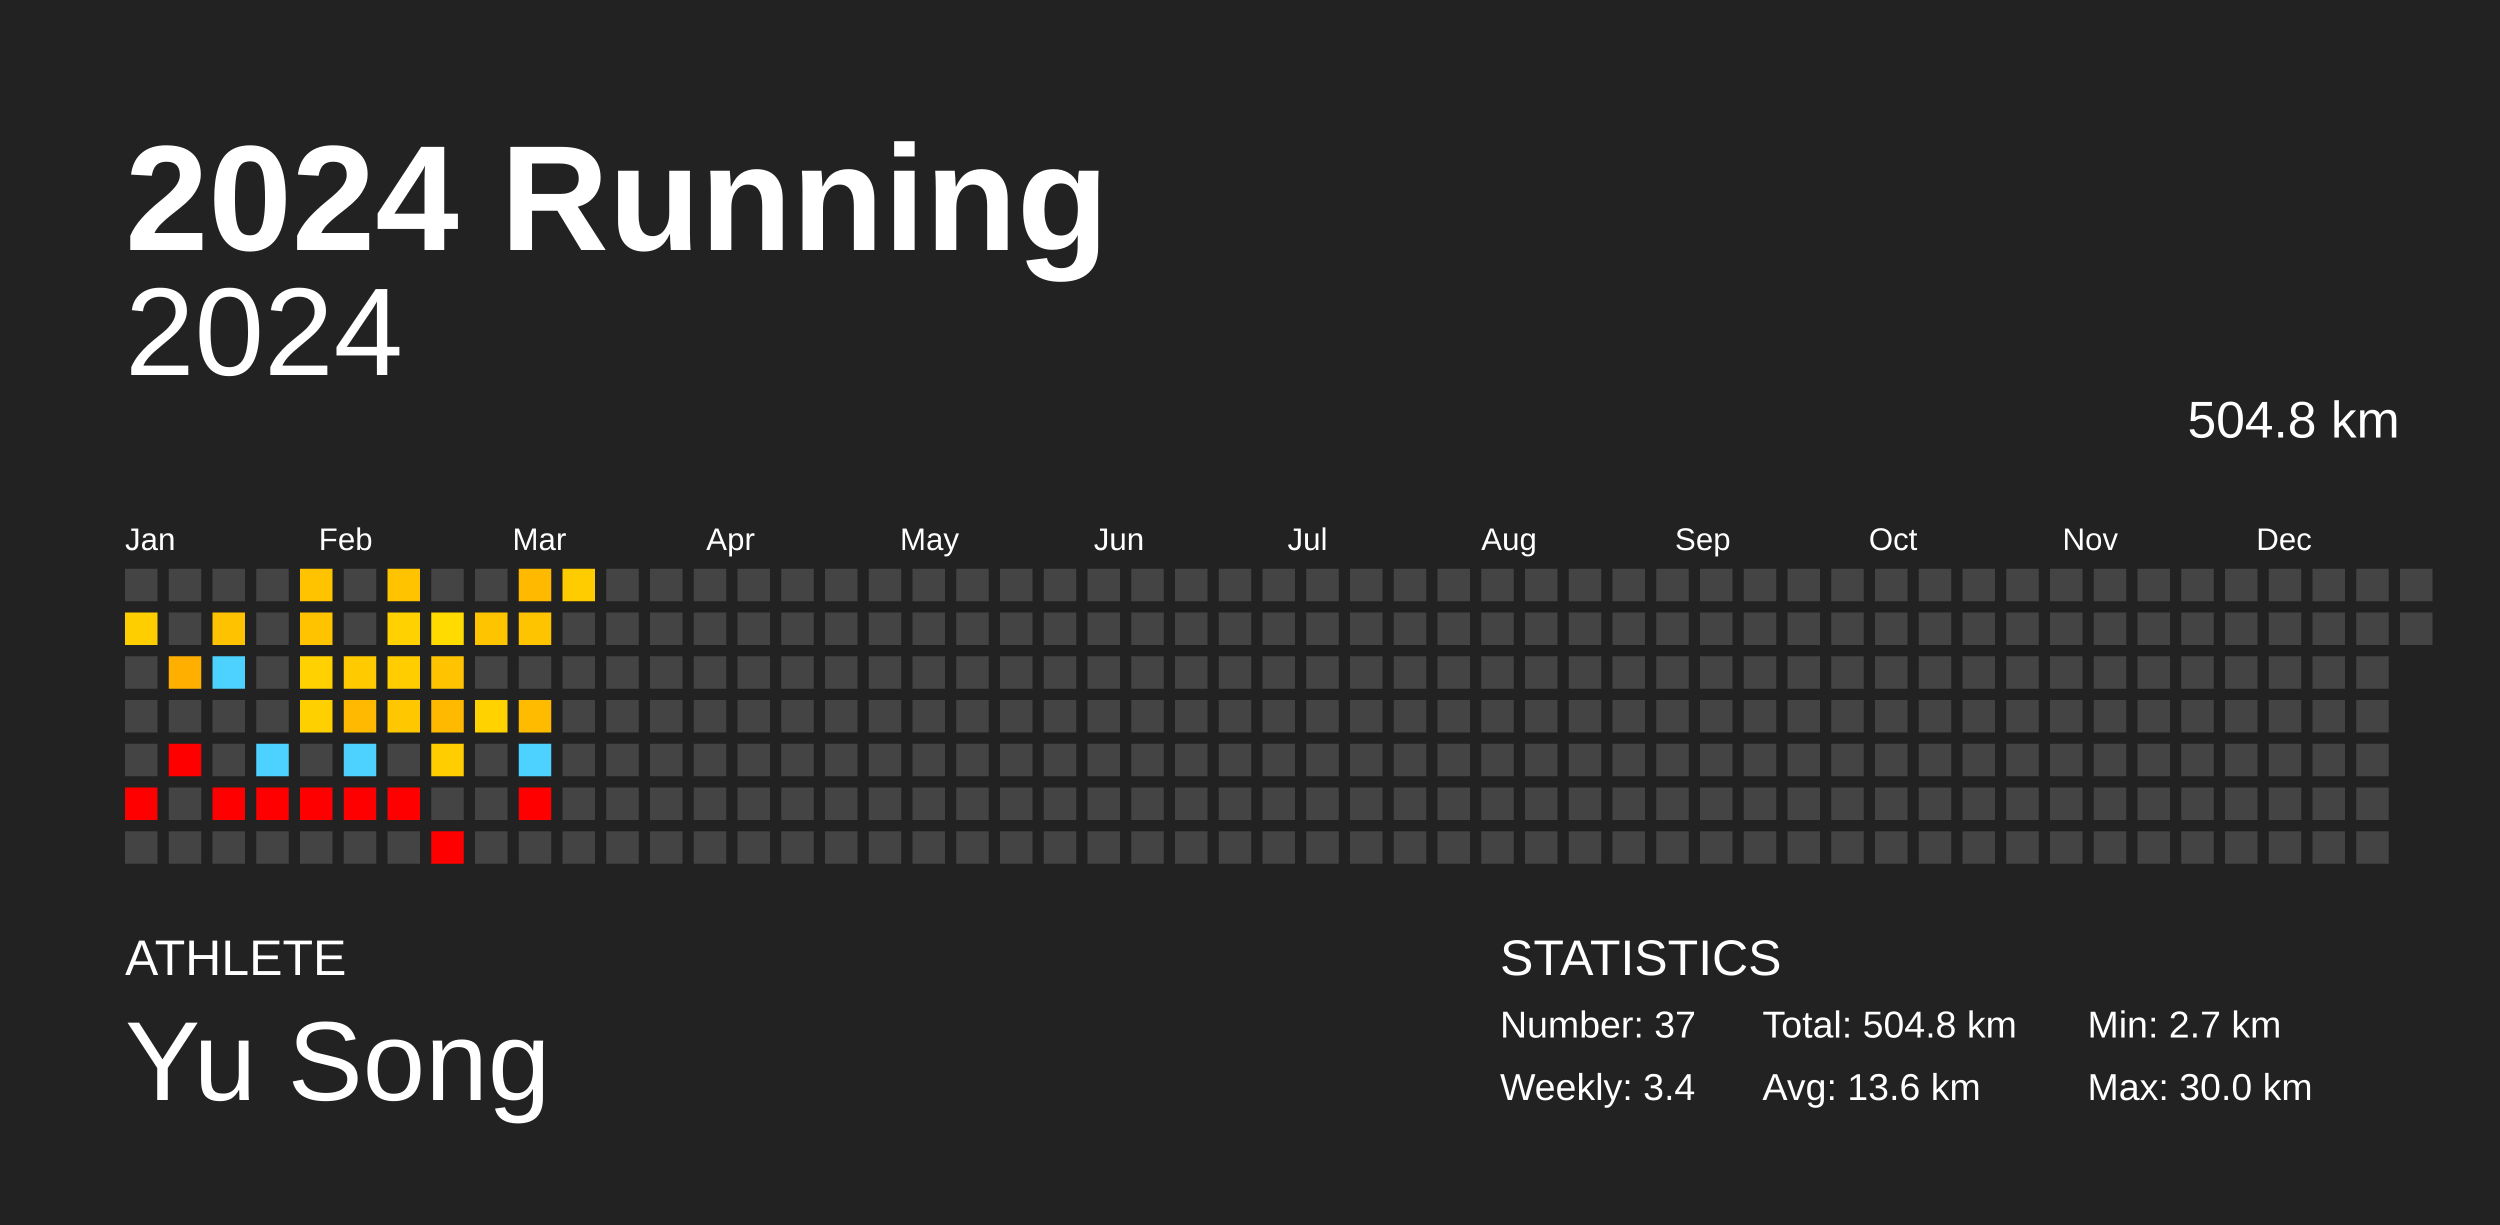
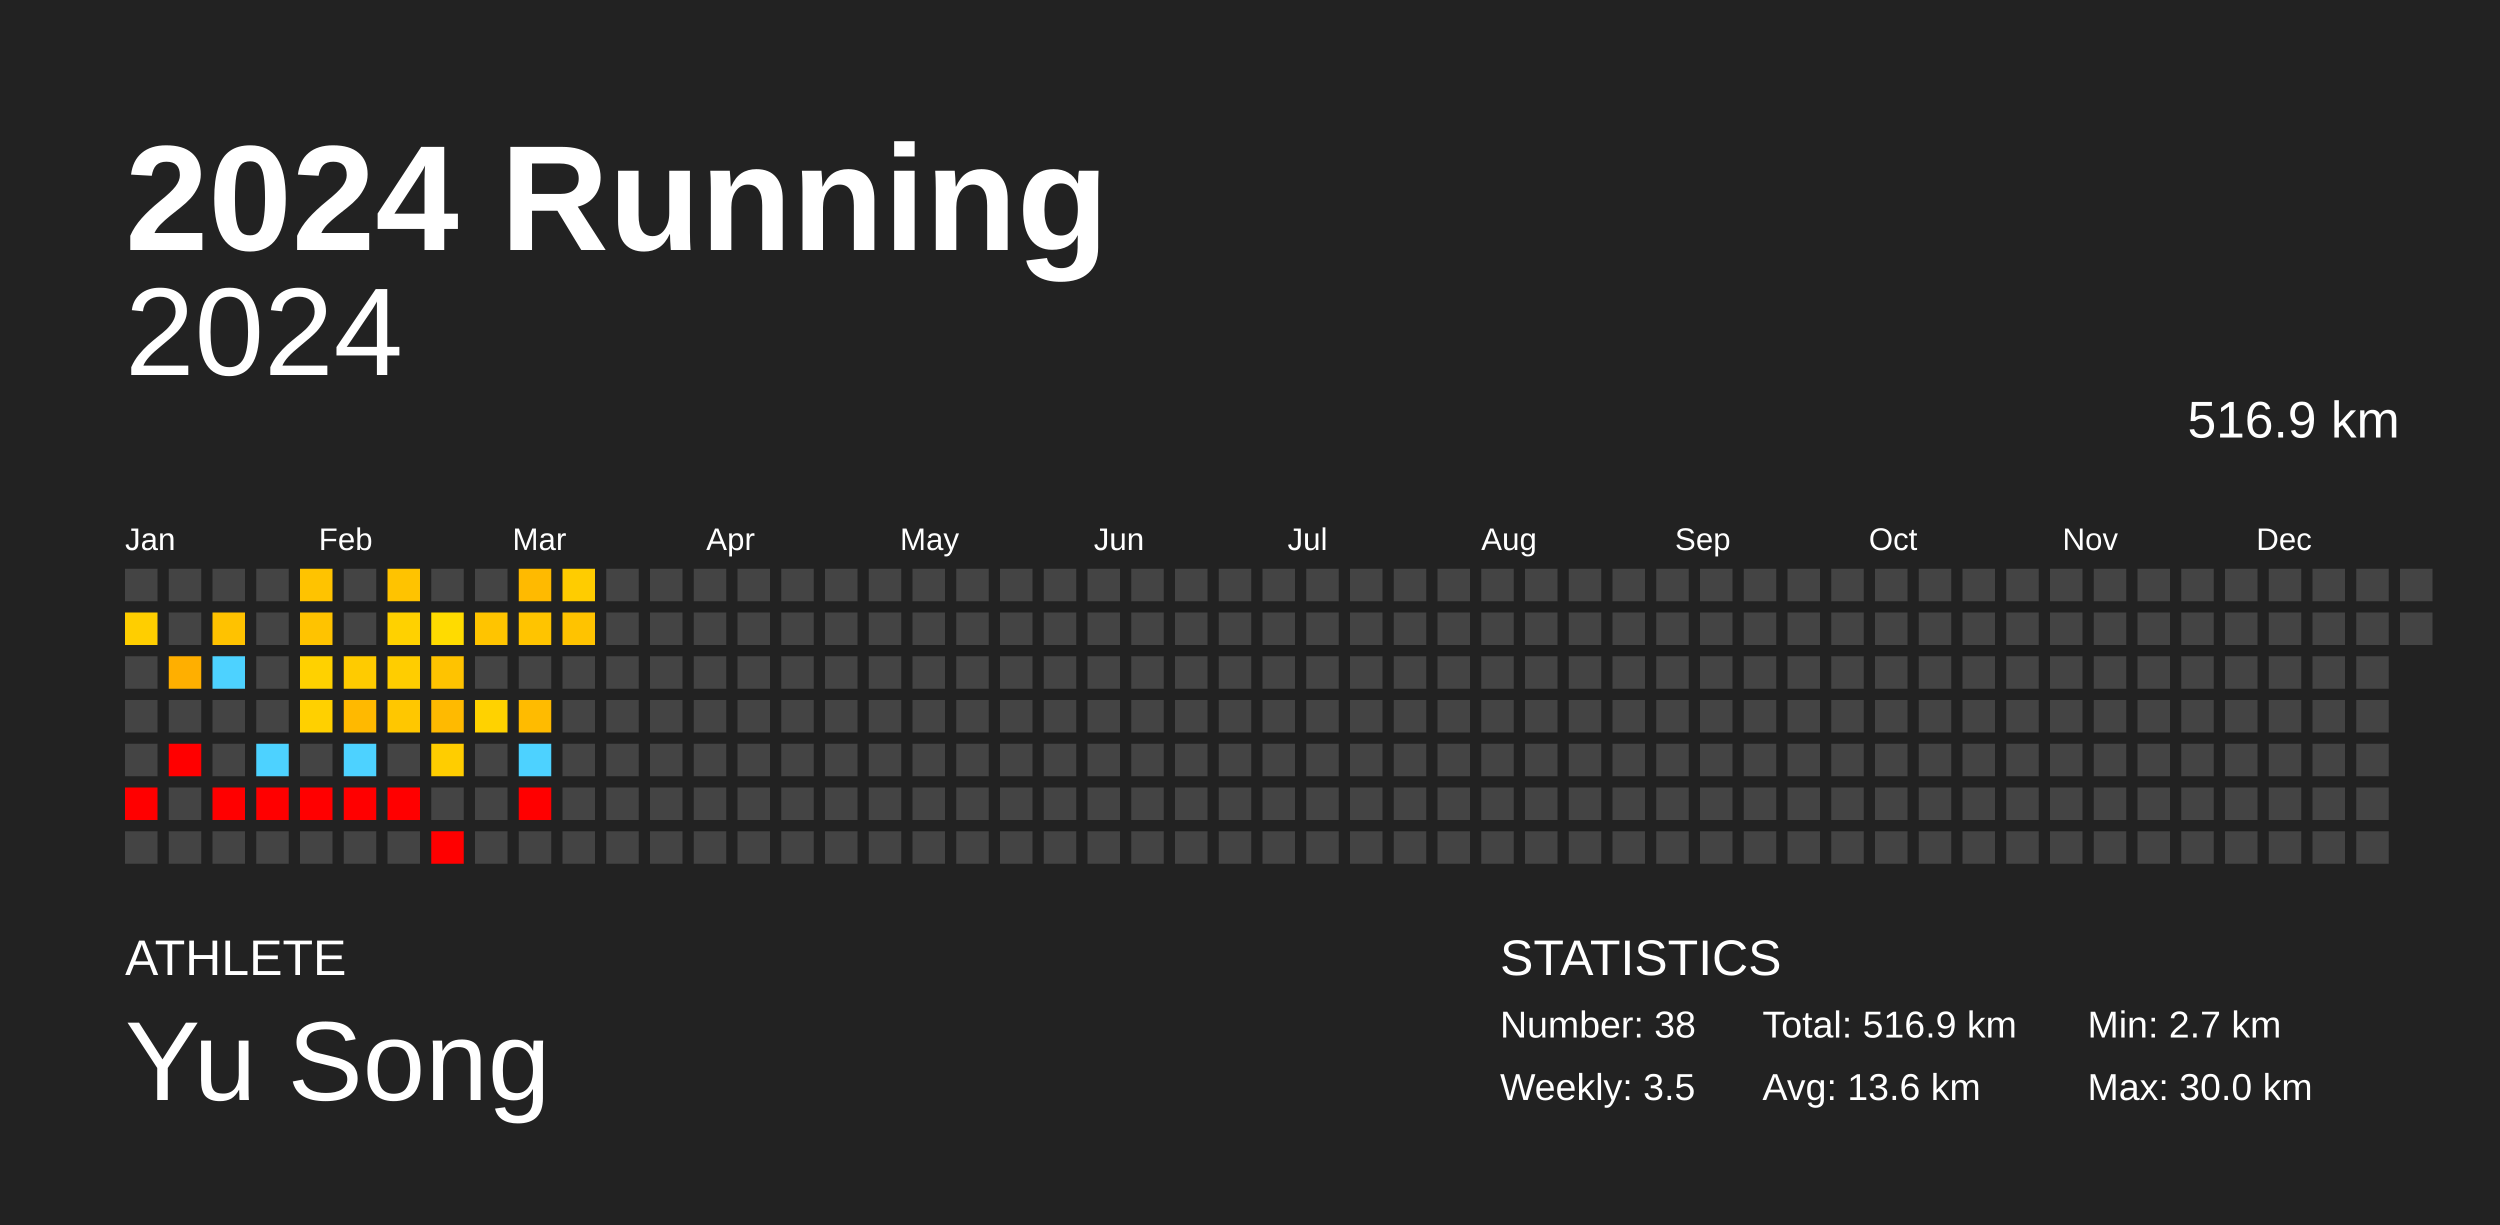
<svg xmlns="http://www.w3.org/2000/svg" baseProfile="full" height="98mm" version="1.1" viewBox="0,0,200,98" width="200mm">
  <defs />
  <rect fill="#222222" height="98" width="200" x="0" y="0" />
  <text fill="#FFFFFF" style="font-size:12px; font-family:Arial; font-weight:bold;" x="10" y="20">2024 Running</text>
  <text fill="#FFFFFF" style="font-size:4px; font-family:Arial" x="10" y="78">ATHLETE</text>
  <text fill="#FFFFFF" style="font-size:9px; font-family:Arial" x="10" y="88">Yu Song</text>
  <text fill="#FFFFFF" style="font-size:4px; font-family:Arial" x="120" y="78">STATISTICS</text>
-   <text fill="#FFFFFF" style="font-size:3px; font-family:Arial" x="120" y="83">Number: 37</text>
-   <text fill="#FFFFFF" style="font-size:3px; font-family:Arial" x="120" y="88">Weekly: 3.4</text>
-   <text fill="#FFFFFF" style="font-size:3px; font-family:Arial" x="141" y="83">Total: 504.8 km</text>
+   <text fill="#FFFFFF" style="font-size:3px; font-family:Arial" x="120" y="83">Number: 38</text>
+   <text fill="#FFFFFF" style="font-size:3px; font-family:Arial" x="120" y="88">Weekly: 3.5</text>
+   <text fill="#FFFFFF" style="font-size:3px; font-family:Arial" x="141" y="83">Total: 516.9 km</text>
  <text fill="#FFFFFF" style="font-size:3px; font-family:Arial" x="141" y="88">Avg: 13.6 km</text>
  <text fill="#FFFFFF" style="font-size:3px; font-family:Arial" x="167" y="83">Min: 2.7 km</text>
  <text fill="#FFFFFF" style="font-size:3px; font-family:Arial" x="167" y="88">Max: 30.0 km</text>
  <text alignment-baseline="hanging" fill="#FFFFFF" style="font-size:10.0px; font-family:Arial;" x="10" y="30">2024</text>
-   <text alignment-baseline="hanging" fill="#FFFFFF" style="font-size:4.125px; font-family:Arial;" x="175" y="35">504.8 km</text>
+   <text alignment-baseline="hanging" fill="#FFFFFF" style="font-size:4.125px; font-family:Arial;" x="175" y="35">516.9 km</text>
  <text fill="#FFFFFF" style="font-size:2.5px; font-family:Arial" x="10.0" y="44">Jan</text>
  <text fill="#FFFFFF" style="font-size:2.5px; font-family:Arial" x="25.5" y="44">Feb</text>
  <text fill="#FFFFFF" style="font-size:2.5px; font-family:Arial" x="41.0" y="44">Mar</text>
  <text fill="#FFFFFF" style="font-size:2.5px; font-family:Arial" x="56.5" y="44">Apr</text>
  <text fill="#FFFFFF" style="font-size:2.5px; font-family:Arial" x="72.0" y="44">May</text>
  <text fill="#FFFFFF" style="font-size:2.5px; font-family:Arial" x="87.5" y="44">Jun</text>
  <text fill="#FFFFFF" style="font-size:2.5px; font-family:Arial" x="103.0" y="44">Jul</text>
  <text fill="#FFFFFF" style="font-size:2.5px; font-family:Arial" x="118.5" y="44">Aug</text>
  <text fill="#FFFFFF" style="font-size:2.5px; font-family:Arial" x="134.0" y="44">Sep</text>
  <text fill="#FFFFFF" style="font-size:2.5px; font-family:Arial" x="149.5" y="44">Oct</text>
  <text fill="#FFFFFF" style="font-size:2.5px; font-family:Arial" x="165.0" y="44">Nov</text>
  <text fill="#FFFFFF" style="font-size:2.5px; font-family:Arial" x="180.5" y="44">Dec</text>
  <rect fill="#444444" height="2.6" width="2.6" x="10.0" y="45.5" />
  <rect fill="#ffce00" height="2.6" width="2.6" x="10.0" y="49.0" />
  <rect fill="#444444" height="2.6" width="2.6" x="10.0" y="52.5" />
  <rect fill="#444444" height="2.6" width="2.6" x="10.0" y="56.0" />
  <rect fill="#444444" height="2.6" width="2.6" x="10.0" y="59.5" />
  <rect fill="red" height="2.6" width="2.6" x="10.0" y="63.0" />
  <rect fill="#444444" height="2.6" width="2.6" x="10.0" y="66.5" />
  <rect fill="#444444" height="2.6" width="2.6" x="13.5" y="45.5" />
  <rect fill="#444444" height="2.6" width="2.6" x="13.5" y="49.0" />
  <rect fill="#ffaf00" height="2.6" width="2.6" x="13.5" y="52.5" />
  <rect fill="#444444" height="2.6" width="2.6" x="13.5" y="56.0" />
  <rect fill="red" height="2.6" width="2.6" x="13.5" y="59.5" />
  <rect fill="#444444" height="2.6" width="2.6" x="13.5" y="63.0" />
  <rect fill="#444444" height="2.6" width="2.6" x="13.5" y="66.5" />
  <rect fill="#444444" height="2.6" width="2.6" x="17.0" y="45.5" />
  <rect fill="#ffc200" height="2.6" width="2.6" x="17.0" y="49.0" />
  <rect fill="#4dd2ff" height="2.6" width="2.6" x="17.0" y="52.5" />
  <rect fill="#444444" height="2.6" width="2.6" x="17.0" y="56.0" />
  <rect fill="#444444" height="2.6" width="2.6" x="17.0" y="59.5" />
  <rect fill="red" height="2.6" width="2.6" x="17.0" y="63.0" />
  <rect fill="#444444" height="2.6" width="2.6" x="17.0" y="66.5" />
  <rect fill="#444444" height="2.6" width="2.6" x="20.5" y="45.5" />
  <rect fill="#444444" height="2.6" width="2.6" x="20.5" y="49.0" />
  <rect fill="#444444" height="2.6" width="2.6" x="20.5" y="52.5" />
  <rect fill="#444444" height="2.6" width="2.6" x="20.5" y="56.0" />
  <rect fill="#4dd2ff" height="2.6" width="2.6" x="20.5" y="59.5" />
  <rect fill="red" height="2.6" width="2.6" x="20.5" y="63.0" />
  <rect fill="#444444" height="2.6" width="2.6" x="20.5" y="66.5" />
  <rect fill="#ffc300" height="2.6" width="2.6" x="24.0" y="45.5" />
  <rect fill="#ffc300" height="2.6" width="2.6" x="24.0" y="49.0" />
  <rect fill="#ffd100" height="2.6" width="2.6" x="24.0" y="52.5" />
  <rect fill="#ffd000" height="2.6" width="2.6" x="24.0" y="56.0" />
  <rect fill="#444444" height="2.6" width="2.6" x="24.0" y="59.5" />
  <rect fill="red" height="2.6" width="2.6" x="24.0" y="63.0" />
  <rect fill="#444444" height="2.6" width="2.6" x="24.0" y="66.5" />
  <rect fill="#444444" height="2.6" width="2.6" x="27.5" y="45.5" />
  <rect fill="#444444" height="2.6" width="2.6" x="27.5" y="49.0" />
  <rect fill="#ffcb00" height="2.6" width="2.6" x="27.5" y="52.5" />
  <rect fill="#ffb900" height="2.6" width="2.6" x="27.5" y="56.0" />
  <rect fill="#4dd2ff" height="2.6" width="2.6" x="27.5" y="59.5" />
  <rect fill="red" height="2.6" width="2.6" x="27.5" y="63.0" />
  <rect fill="#444444" height="2.6" width="2.6" x="27.5" y="66.5" />
  <rect fill="#ffc300" height="2.6" width="2.6" x="31.0" y="45.5" />
  <rect fill="#ffd100" height="2.6" width="2.6" x="31.0" y="49.0" />
  <rect fill="#ffcd00" height="2.6" width="2.6" x="31.0" y="52.5" />
  <rect fill="#ffc700" height="2.6" width="2.6" x="31.0" y="56.0" />
  <rect fill="#444444" height="2.6" width="2.6" x="31.0" y="59.5" />
  <rect fill="red" height="2.6" width="2.6" x="31.0" y="63.0" />
  <rect fill="#444444" height="2.6" width="2.6" x="31.0" y="66.5" />
  <rect fill="#444444" height="2.6" width="2.6" x="34.5" y="45.5" />
  <rect fill="#ffdb00" height="2.6" width="2.6" x="34.5" y="49.0" />
  <rect fill="#ffc300" height="2.6" width="2.6" x="34.5" y="52.5" />
  <rect fill="#ffba00" height="2.6" width="2.6" x="34.5" y="56.0" />
  <rect fill="#ffcd00" height="2.6" width="2.6" x="34.5" y="59.5" />
  <rect fill="#444444" height="2.6" width="2.6" x="34.5" y="63.0" />
  <rect fill="red" height="2.6" width="2.6" x="34.5" y="66.5" />
  <rect fill="#444444" height="2.6" width="2.6" x="38.0" y="45.5" />
  <rect fill="#ffc400" height="2.6" width="2.6" x="38.0" y="49.0" />
  <rect fill="#444444" height="2.6" width="2.6" x="38.0" y="52.5" />
  <rect fill="#ffd200" height="2.6" width="2.6" x="38.0" y="56.0" />
  <rect fill="#444444" height="2.6" width="2.6" x="38.0" y="59.5" />
  <rect fill="#444444" height="2.6" width="2.6" x="38.0" y="63.0" />
  <rect fill="#444444" height="2.6" width="2.6" x="38.0" y="66.5" />
  <rect fill="#ffba00" height="2.6" width="2.6" x="41.5" y="45.5" />
  <rect fill="#ffc400" height="2.6" width="2.6" x="41.5" y="49.0" />
  <rect fill="#444444" height="2.6" width="2.6" x="41.5" y="52.5" />
  <rect fill="#ffbb00" height="2.6" width="2.6" x="41.5" y="56.0" />
  <rect fill="#4dd2ff" height="2.6" width="2.6" x="41.5" y="59.5" />
  <rect fill="red" height="2.6" width="2.6" x="41.5" y="63.0" />
  <rect fill="#444444" height="2.6" width="2.6" x="41.5" y="66.5" />
  <rect fill="#ffcc00" height="2.6" width="2.6" x="45.0" y="45.5" />
-   <rect fill="#444444" height="2.6" width="2.6" x="45.0" y="49.0" />
+   <rect fill="#ffc300" height="2.6" width="2.6" x="45.0" y="49.0" />
  <rect fill="#444444" height="2.6" width="2.6" x="45.0" y="52.5" />
  <rect fill="#444444" height="2.6" width="2.6" x="45.0" y="56.0" />
  <rect fill="#444444" height="2.6" width="2.6" x="45.0" y="59.5" />
  <rect fill="#444444" height="2.6" width="2.6" x="45.0" y="63.0" />
  <rect fill="#444444" height="2.6" width="2.6" x="45.0" y="66.5" />
  <rect fill="#444444" height="2.6" width="2.6" x="48.5" y="45.5" />
  <rect fill="#444444" height="2.6" width="2.6" x="48.5" y="49.0" />
  <rect fill="#444444" height="2.6" width="2.6" x="48.5" y="52.5" />
  <rect fill="#444444" height="2.6" width="2.6" x="48.5" y="56.0" />
  <rect fill="#444444" height="2.6" width="2.6" x="48.5" y="59.5" />
  <rect fill="#444444" height="2.6" width="2.6" x="48.5" y="63.0" />
  <rect fill="#444444" height="2.6" width="2.6" x="48.5" y="66.5" />
  <rect fill="#444444" height="2.6" width="2.6" x="52.0" y="45.5" />
  <rect fill="#444444" height="2.6" width="2.6" x="52.0" y="49.0" />
  <rect fill="#444444" height="2.6" width="2.6" x="52.0" y="52.5" />
  <rect fill="#444444" height="2.6" width="2.6" x="52.0" y="56.0" />
  <rect fill="#444444" height="2.6" width="2.6" x="52.0" y="59.5" />
  <rect fill="#444444" height="2.6" width="2.6" x="52.0" y="63.0" />
  <rect fill="#444444" height="2.6" width="2.6" x="52.0" y="66.5" />
  <rect fill="#444444" height="2.6" width="2.6" x="55.5" y="45.5" />
  <rect fill="#444444" height="2.6" width="2.6" x="55.5" y="49.0" />
  <rect fill="#444444" height="2.6" width="2.6" x="55.5" y="52.5" />
  <rect fill="#444444" height="2.6" width="2.6" x="55.5" y="56.0" />
  <rect fill="#444444" height="2.6" width="2.6" x="55.5" y="59.5" />
  <rect fill="#444444" height="2.6" width="2.6" x="55.5" y="63.0" />
  <rect fill="#444444" height="2.6" width="2.6" x="55.5" y="66.5" />
  <rect fill="#444444" height="2.6" width="2.6" x="59.0" y="45.5" />
  <rect fill="#444444" height="2.6" width="2.6" x="59.0" y="49.0" />
  <rect fill="#444444" height="2.6" width="2.6" x="59.0" y="52.5" />
  <rect fill="#444444" height="2.6" width="2.6" x="59.0" y="56.0" />
  <rect fill="#444444" height="2.6" width="2.6" x="59.0" y="59.5" />
  <rect fill="#444444" height="2.6" width="2.6" x="59.0" y="63.0" />
  <rect fill="#444444" height="2.6" width="2.6" x="59.0" y="66.5" />
  <rect fill="#444444" height="2.6" width="2.6" x="62.5" y="45.5" />
  <rect fill="#444444" height="2.6" width="2.6" x="62.5" y="49.0" />
  <rect fill="#444444" height="2.6" width="2.6" x="62.5" y="52.5" />
  <rect fill="#444444" height="2.6" width="2.6" x="62.5" y="56.0" />
  <rect fill="#444444" height="2.6" width="2.6" x="62.5" y="59.5" />
  <rect fill="#444444" height="2.6" width="2.6" x="62.5" y="63.0" />
  <rect fill="#444444" height="2.6" width="2.6" x="62.5" y="66.5" />
  <rect fill="#444444" height="2.6" width="2.6" x="66.0" y="45.5" />
  <rect fill="#444444" height="2.6" width="2.6" x="66.0" y="49.0" />
  <rect fill="#444444" height="2.6" width="2.6" x="66.0" y="52.5" />
  <rect fill="#444444" height="2.6" width="2.6" x="66.0" y="56.0" />
  <rect fill="#444444" height="2.6" width="2.6" x="66.0" y="59.5" />
  <rect fill="#444444" height="2.6" width="2.6" x="66.0" y="63.0" />
  <rect fill="#444444" height="2.6" width="2.6" x="66.0" y="66.5" />
  <rect fill="#444444" height="2.6" width="2.6" x="69.5" y="45.5" />
  <rect fill="#444444" height="2.6" width="2.6" x="69.5" y="49.0" />
  <rect fill="#444444" height="2.6" width="2.6" x="69.5" y="52.5" />
  <rect fill="#444444" height="2.6" width="2.6" x="69.5" y="56.0" />
  <rect fill="#444444" height="2.6" width="2.6" x="69.5" y="59.5" />
  <rect fill="#444444" height="2.6" width="2.6" x="69.5" y="63.0" />
  <rect fill="#444444" height="2.6" width="2.6" x="69.5" y="66.5" />
  <rect fill="#444444" height="2.6" width="2.6" x="73.0" y="45.5" />
  <rect fill="#444444" height="2.6" width="2.6" x="73.0" y="49.0" />
  <rect fill="#444444" height="2.6" width="2.6" x="73.0" y="52.5" />
  <rect fill="#444444" height="2.6" width="2.6" x="73.0" y="56.0" />
  <rect fill="#444444" height="2.6" width="2.6" x="73.0" y="59.5" />
  <rect fill="#444444" height="2.6" width="2.6" x="73.0" y="63.0" />
  <rect fill="#444444" height="2.6" width="2.6" x="73.0" y="66.5" />
  <rect fill="#444444" height="2.6" width="2.6" x="76.5" y="45.5" />
  <rect fill="#444444" height="2.6" width="2.6" x="76.5" y="49.0" />
  <rect fill="#444444" height="2.6" width="2.6" x="76.5" y="52.5" />
  <rect fill="#444444" height="2.6" width="2.6" x="76.5" y="56.0" />
  <rect fill="#444444" height="2.6" width="2.6" x="76.5" y="59.5" />
  <rect fill="#444444" height="2.6" width="2.6" x="76.5" y="63.0" />
  <rect fill="#444444" height="2.6" width="2.6" x="76.5" y="66.5" />
  <rect fill="#444444" height="2.6" width="2.6" x="80.0" y="45.5" />
  <rect fill="#444444" height="2.6" width="2.6" x="80.0" y="49.0" />
  <rect fill="#444444" height="2.6" width="2.6" x="80.0" y="52.5" />
  <rect fill="#444444" height="2.6" width="2.6" x="80.0" y="56.0" />
  <rect fill="#444444" height="2.6" width="2.6" x="80.0" y="59.5" />
  <rect fill="#444444" height="2.6" width="2.6" x="80.0" y="63.0" />
  <rect fill="#444444" height="2.6" width="2.6" x="80.0" y="66.5" />
  <rect fill="#444444" height="2.6" width="2.6" x="83.5" y="45.5" />
  <rect fill="#444444" height="2.6" width="2.6" x="83.5" y="49.0" />
  <rect fill="#444444" height="2.6" width="2.6" x="83.5" y="52.5" />
  <rect fill="#444444" height="2.6" width="2.6" x="83.5" y="56.0" />
  <rect fill="#444444" height="2.6" width="2.6" x="83.5" y="59.5" />
  <rect fill="#444444" height="2.6" width="2.6" x="83.5" y="63.0" />
  <rect fill="#444444" height="2.6" width="2.6" x="83.5" y="66.5" />
  <rect fill="#444444" height="2.6" width="2.6" x="87.0" y="45.5" />
  <rect fill="#444444" height="2.6" width="2.6" x="87.0" y="49.0" />
  <rect fill="#444444" height="2.6" width="2.6" x="87.0" y="52.5" />
  <rect fill="#444444" height="2.6" width="2.6" x="87.0" y="56.0" />
  <rect fill="#444444" height="2.6" width="2.6" x="87.0" y="59.5" />
  <rect fill="#444444" height="2.6" width="2.6" x="87.0" y="63.0" />
  <rect fill="#444444" height="2.6" width="2.6" x="87.0" y="66.5" />
  <rect fill="#444444" height="2.6" width="2.6" x="90.5" y="45.5" />
  <rect fill="#444444" height="2.6" width="2.6" x="90.5" y="49.0" />
  <rect fill="#444444" height="2.6" width="2.6" x="90.5" y="52.5" />
  <rect fill="#444444" height="2.6" width="2.6" x="90.5" y="56.0" />
  <rect fill="#444444" height="2.6" width="2.6" x="90.5" y="59.5" />
  <rect fill="#444444" height="2.6" width="2.6" x="90.5" y="63.0" />
  <rect fill="#444444" height="2.6" width="2.6" x="90.5" y="66.5" />
  <rect fill="#444444" height="2.6" width="2.6" x="94.0" y="45.5" />
  <rect fill="#444444" height="2.6" width="2.6" x="94.0" y="49.0" />
  <rect fill="#444444" height="2.6" width="2.6" x="94.0" y="52.5" />
  <rect fill="#444444" height="2.6" width="2.6" x="94.0" y="56.0" />
  <rect fill="#444444" height="2.6" width="2.6" x="94.0" y="59.5" />
  <rect fill="#444444" height="2.6" width="2.6" x="94.0" y="63.0" />
  <rect fill="#444444" height="2.6" width="2.6" x="94.0" y="66.5" />
  <rect fill="#444444" height="2.6" width="2.6" x="97.5" y="45.5" />
  <rect fill="#444444" height="2.6" width="2.6" x="97.5" y="49.0" />
  <rect fill="#444444" height="2.6" width="2.6" x="97.5" y="52.5" />
  <rect fill="#444444" height="2.6" width="2.6" x="97.5" y="56.0" />
  <rect fill="#444444" height="2.6" width="2.6" x="97.5" y="59.5" />
  <rect fill="#444444" height="2.6" width="2.6" x="97.5" y="63.0" />
  <rect fill="#444444" height="2.6" width="2.6" x="97.5" y="66.5" />
  <rect fill="#444444" height="2.6" width="2.6" x="101.0" y="45.5" />
  <rect fill="#444444" height="2.6" width="2.6" x="101.0" y="49.0" />
  <rect fill="#444444" height="2.6" width="2.6" x="101.0" y="52.5" />
  <rect fill="#444444" height="2.6" width="2.6" x="101.0" y="56.0" />
  <rect fill="#444444" height="2.6" width="2.6" x="101.0" y="59.5" />
  <rect fill="#444444" height="2.6" width="2.6" x="101.0" y="63.0" />
  <rect fill="#444444" height="2.6" width="2.6" x="101.0" y="66.5" />
  <rect fill="#444444" height="2.6" width="2.6" x="104.5" y="45.5" />
  <rect fill="#444444" height="2.6" width="2.6" x="104.5" y="49.0" />
  <rect fill="#444444" height="2.6" width="2.6" x="104.5" y="52.5" />
  <rect fill="#444444" height="2.6" width="2.6" x="104.5" y="56.0" />
  <rect fill="#444444" height="2.6" width="2.6" x="104.5" y="59.5" />
  <rect fill="#444444" height="2.6" width="2.6" x="104.5" y="63.0" />
  <rect fill="#444444" height="2.6" width="2.6" x="104.5" y="66.5" />
  <rect fill="#444444" height="2.6" width="2.6" x="108.0" y="45.5" />
  <rect fill="#444444" height="2.6" width="2.6" x="108.0" y="49.0" />
  <rect fill="#444444" height="2.6" width="2.6" x="108.0" y="52.5" />
  <rect fill="#444444" height="2.6" width="2.6" x="108.0" y="56.0" />
  <rect fill="#444444" height="2.6" width="2.6" x="108.0" y="59.5" />
  <rect fill="#444444" height="2.6" width="2.6" x="108.0" y="63.0" />
  <rect fill="#444444" height="2.6" width="2.6" x="108.0" y="66.5" />
  <rect fill="#444444" height="2.6" width="2.6" x="111.5" y="45.5" />
  <rect fill="#444444" height="2.6" width="2.6" x="111.5" y="49.0" />
  <rect fill="#444444" height="2.6" width="2.6" x="111.5" y="52.5" />
  <rect fill="#444444" height="2.6" width="2.6" x="111.5" y="56.0" />
  <rect fill="#444444" height="2.6" width="2.6" x="111.5" y="59.5" />
  <rect fill="#444444" height="2.6" width="2.6" x="111.5" y="63.0" />
  <rect fill="#444444" height="2.6" width="2.6" x="111.5" y="66.5" />
  <rect fill="#444444" height="2.6" width="2.6" x="115.0" y="45.5" />
  <rect fill="#444444" height="2.6" width="2.6" x="115.0" y="49.0" />
  <rect fill="#444444" height="2.6" width="2.6" x="115.0" y="52.5" />
  <rect fill="#444444" height="2.6" width="2.6" x="115.0" y="56.0" />
  <rect fill="#444444" height="2.6" width="2.6" x="115.0" y="59.5" />
  <rect fill="#444444" height="2.6" width="2.6" x="115.0" y="63.0" />
  <rect fill="#444444" height="2.6" width="2.6" x="115.0" y="66.5" />
  <rect fill="#444444" height="2.6" width="2.6" x="118.5" y="45.5" />
  <rect fill="#444444" height="2.6" width="2.6" x="118.5" y="49.0" />
  <rect fill="#444444" height="2.6" width="2.6" x="118.5" y="52.5" />
  <rect fill="#444444" height="2.6" width="2.6" x="118.5" y="56.0" />
  <rect fill="#444444" height="2.6" width="2.6" x="118.5" y="59.5" />
  <rect fill="#444444" height="2.6" width="2.6" x="118.5" y="63.0" />
  <rect fill="#444444" height="2.6" width="2.6" x="118.5" y="66.5" />
  <rect fill="#444444" height="2.6" width="2.6" x="122.0" y="45.5" />
  <rect fill="#444444" height="2.6" width="2.6" x="122.0" y="49.0" />
  <rect fill="#444444" height="2.6" width="2.6" x="122.0" y="52.5" />
  <rect fill="#444444" height="2.6" width="2.6" x="122.0" y="56.0" />
  <rect fill="#444444" height="2.6" width="2.6" x="122.0" y="59.5" />
  <rect fill="#444444" height="2.6" width="2.6" x="122.0" y="63.0" />
  <rect fill="#444444" height="2.6" width="2.6" x="122.0" y="66.5" />
  <rect fill="#444444" height="2.6" width="2.6" x="125.5" y="45.5" />
  <rect fill="#444444" height="2.6" width="2.6" x="125.5" y="49.0" />
  <rect fill="#444444" height="2.6" width="2.6" x="125.5" y="52.5" />
  <rect fill="#444444" height="2.6" width="2.6" x="125.5" y="56.0" />
  <rect fill="#444444" height="2.6" width="2.6" x="125.5" y="59.5" />
  <rect fill="#444444" height="2.6" width="2.6" x="125.5" y="63.0" />
  <rect fill="#444444" height="2.6" width="2.6" x="125.5" y="66.5" />
  <rect fill="#444444" height="2.6" width="2.6" x="129.0" y="45.5" />
  <rect fill="#444444" height="2.6" width="2.6" x="129.0" y="49.0" />
  <rect fill="#444444" height="2.6" width="2.6" x="129.0" y="52.5" />
  <rect fill="#444444" height="2.6" width="2.6" x="129.0" y="56.0" />
  <rect fill="#444444" height="2.6" width="2.6" x="129.0" y="59.5" />
  <rect fill="#444444" height="2.6" width="2.6" x="129.0" y="63.0" />
  <rect fill="#444444" height="2.6" width="2.6" x="129.0" y="66.5" />
  <rect fill="#444444" height="2.6" width="2.6" x="132.5" y="45.5" />
  <rect fill="#444444" height="2.6" width="2.6" x="132.5" y="49.0" />
  <rect fill="#444444" height="2.6" width="2.6" x="132.5" y="52.5" />
  <rect fill="#444444" height="2.6" width="2.6" x="132.5" y="56.0" />
  <rect fill="#444444" height="2.6" width="2.6" x="132.5" y="59.5" />
  <rect fill="#444444" height="2.6" width="2.6" x="132.5" y="63.0" />
  <rect fill="#444444" height="2.6" width="2.6" x="132.5" y="66.5" />
  <rect fill="#444444" height="2.6" width="2.6" x="136.0" y="45.5" />
  <rect fill="#444444" height="2.6" width="2.6" x="136.0" y="49.0" />
  <rect fill="#444444" height="2.6" width="2.6" x="136.0" y="52.5" />
  <rect fill="#444444" height="2.6" width="2.6" x="136.0" y="56.0" />
  <rect fill="#444444" height="2.6" width="2.6" x="136.0" y="59.5" />
  <rect fill="#444444" height="2.6" width="2.6" x="136.0" y="63.0" />
  <rect fill="#444444" height="2.6" width="2.6" x="136.0" y="66.5" />
  <rect fill="#444444" height="2.6" width="2.6" x="139.5" y="45.5" />
  <rect fill="#444444" height="2.6" width="2.6" x="139.5" y="49.0" />
  <rect fill="#444444" height="2.6" width="2.6" x="139.5" y="52.5" />
  <rect fill="#444444" height="2.6" width="2.6" x="139.5" y="56.0" />
  <rect fill="#444444" height="2.6" width="2.6" x="139.5" y="59.5" />
  <rect fill="#444444" height="2.6" width="2.6" x="139.5" y="63.0" />
  <rect fill="#444444" height="2.6" width="2.6" x="139.5" y="66.5" />
  <rect fill="#444444" height="2.6" width="2.6" x="143.0" y="45.5" />
  <rect fill="#444444" height="2.6" width="2.6" x="143.0" y="49.0" />
  <rect fill="#444444" height="2.6" width="2.6" x="143.0" y="52.5" />
  <rect fill="#444444" height="2.6" width="2.6" x="143.0" y="56.0" />
  <rect fill="#444444" height="2.6" width="2.6" x="143.0" y="59.5" />
  <rect fill="#444444" height="2.6" width="2.6" x="143.0" y="63.0" />
  <rect fill="#444444" height="2.6" width="2.6" x="143.0" y="66.5" />
  <rect fill="#444444" height="2.6" width="2.6" x="146.5" y="45.5" />
  <rect fill="#444444" height="2.6" width="2.6" x="146.5" y="49.0" />
  <rect fill="#444444" height="2.6" width="2.6" x="146.5" y="52.5" />
  <rect fill="#444444" height="2.6" width="2.6" x="146.5" y="56.0" />
  <rect fill="#444444" height="2.6" width="2.6" x="146.5" y="59.5" />
  <rect fill="#444444" height="2.6" width="2.6" x="146.5" y="63.0" />
  <rect fill="#444444" height="2.6" width="2.6" x="146.5" y="66.5" />
  <rect fill="#444444" height="2.6" width="2.6" x="150.0" y="45.5" />
  <rect fill="#444444" height="2.6" width="2.6" x="150.0" y="49.0" />
  <rect fill="#444444" height="2.6" width="2.6" x="150.0" y="52.5" />
  <rect fill="#444444" height="2.6" width="2.6" x="150.0" y="56.0" />
  <rect fill="#444444" height="2.6" width="2.6" x="150.0" y="59.5" />
  <rect fill="#444444" height="2.6" width="2.6" x="150.0" y="63.0" />
  <rect fill="#444444" height="2.6" width="2.6" x="150.0" y="66.5" />
  <rect fill="#444444" height="2.6" width="2.6" x="153.5" y="45.5" />
  <rect fill="#444444" height="2.6" width="2.6" x="153.5" y="49.0" />
  <rect fill="#444444" height="2.6" width="2.6" x="153.5" y="52.5" />
  <rect fill="#444444" height="2.6" width="2.6" x="153.5" y="56.0" />
  <rect fill="#444444" height="2.6" width="2.6" x="153.5" y="59.5" />
  <rect fill="#444444" height="2.6" width="2.6" x="153.5" y="63.0" />
  <rect fill="#444444" height="2.6" width="2.6" x="153.5" y="66.5" />
  <rect fill="#444444" height="2.6" width="2.6" x="157.0" y="45.5" />
  <rect fill="#444444" height="2.6" width="2.6" x="157.0" y="49.0" />
  <rect fill="#444444" height="2.6" width="2.6" x="157.0" y="52.5" />
  <rect fill="#444444" height="2.6" width="2.6" x="157.0" y="56.0" />
  <rect fill="#444444" height="2.6" width="2.6" x="157.0" y="59.5" />
  <rect fill="#444444" height="2.6" width="2.6" x="157.0" y="63.0" />
  <rect fill="#444444" height="2.6" width="2.6" x="157.0" y="66.5" />
  <rect fill="#444444" height="2.6" width="2.6" x="160.5" y="45.5" />
  <rect fill="#444444" height="2.6" width="2.6" x="160.5" y="49.0" />
  <rect fill="#444444" height="2.6" width="2.6" x="160.5" y="52.5" />
  <rect fill="#444444" height="2.6" width="2.6" x="160.5" y="56.0" />
  <rect fill="#444444" height="2.6" width="2.6" x="160.5" y="59.5" />
  <rect fill="#444444" height="2.6" width="2.6" x="160.5" y="63.0" />
  <rect fill="#444444" height="2.6" width="2.6" x="160.5" y="66.5" />
  <rect fill="#444444" height="2.6" width="2.6" x="164.0" y="45.5" />
  <rect fill="#444444" height="2.6" width="2.6" x="164.0" y="49.0" />
  <rect fill="#444444" height="2.6" width="2.6" x="164.0" y="52.5" />
  <rect fill="#444444" height="2.6" width="2.6" x="164.0" y="56.0" />
  <rect fill="#444444" height="2.6" width="2.6" x="164.0" y="59.5" />
  <rect fill="#444444" height="2.6" width="2.6" x="164.0" y="63.0" />
  <rect fill="#444444" height="2.6" width="2.6" x="164.0" y="66.5" />
  <rect fill="#444444" height="2.6" width="2.6" x="167.5" y="45.5" />
  <rect fill="#444444" height="2.6" width="2.6" x="167.5" y="49.0" />
  <rect fill="#444444" height="2.6" width="2.6" x="167.5" y="52.5" />
  <rect fill="#444444" height="2.6" width="2.6" x="167.5" y="56.0" />
  <rect fill="#444444" height="2.6" width="2.6" x="167.5" y="59.5" />
  <rect fill="#444444" height="2.6" width="2.6" x="167.5" y="63.0" />
  <rect fill="#444444" height="2.6" width="2.6" x="167.5" y="66.5" />
  <rect fill="#444444" height="2.6" width="2.6" x="171.0" y="45.5" />
  <rect fill="#444444" height="2.6" width="2.6" x="171.0" y="49.0" />
  <rect fill="#444444" height="2.6" width="2.6" x="171.0" y="52.5" />
  <rect fill="#444444" height="2.6" width="2.6" x="171.0" y="56.0" />
  <rect fill="#444444" height="2.6" width="2.6" x="171.0" y="59.5" />
  <rect fill="#444444" height="2.6" width="2.6" x="171.0" y="63.0" />
  <rect fill="#444444" height="2.6" width="2.6" x="171.0" y="66.5" />
  <rect fill="#444444" height="2.6" width="2.6" x="174.5" y="45.5" />
  <rect fill="#444444" height="2.6" width="2.6" x="174.5" y="49.0" />
  <rect fill="#444444" height="2.6" width="2.6" x="174.5" y="52.5" />
  <rect fill="#444444" height="2.6" width="2.6" x="174.5" y="56.0" />
  <rect fill="#444444" height="2.6" width="2.6" x="174.5" y="59.5" />
  <rect fill="#444444" height="2.6" width="2.6" x="174.5" y="63.0" />
  <rect fill="#444444" height="2.6" width="2.6" x="174.5" y="66.5" />
  <rect fill="#444444" height="2.6" width="2.6" x="178.0" y="45.5" />
  <rect fill="#444444" height="2.6" width="2.6" x="178.0" y="49.0" />
  <rect fill="#444444" height="2.6" width="2.6" x="178.0" y="52.5" />
  <rect fill="#444444" height="2.6" width="2.6" x="178.0" y="56.0" />
  <rect fill="#444444" height="2.6" width="2.6" x="178.0" y="59.5" />
  <rect fill="#444444" height="2.6" width="2.6" x="178.0" y="63.0" />
  <rect fill="#444444" height="2.6" width="2.6" x="178.0" y="66.5" />
  <rect fill="#444444" height="2.6" width="2.6" x="181.5" y="45.5" />
  <rect fill="#444444" height="2.6" width="2.6" x="181.5" y="49.0" />
  <rect fill="#444444" height="2.6" width="2.6" x="181.5" y="52.5" />
  <rect fill="#444444" height="2.6" width="2.6" x="181.5" y="56.0" />
  <rect fill="#444444" height="2.6" width="2.6" x="181.5" y="59.5" />
  <rect fill="#444444" height="2.6" width="2.6" x="181.5" y="63.0" />
  <rect fill="#444444" height="2.6" width="2.6" x="181.5" y="66.5" />
  <rect fill="#444444" height="2.6" width="2.6" x="185.0" y="45.5" />
  <rect fill="#444444" height="2.6" width="2.6" x="185.0" y="49.0" />
  <rect fill="#444444" height="2.6" width="2.6" x="185.0" y="52.5" />
  <rect fill="#444444" height="2.6" width="2.6" x="185.0" y="56.0" />
  <rect fill="#444444" height="2.6" width="2.6" x="185.0" y="59.5" />
  <rect fill="#444444" height="2.6" width="2.6" x="185.0" y="63.0" />
  <rect fill="#444444" height="2.6" width="2.6" x="185.0" y="66.5" />
  <rect fill="#444444" height="2.6" width="2.6" x="188.5" y="45.5" />
  <rect fill="#444444" height="2.6" width="2.6" x="188.5" y="49.0" />
  <rect fill="#444444" height="2.6" width="2.6" x="188.5" y="52.5" />
  <rect fill="#444444" height="2.6" width="2.6" x="188.5" y="56.0" />
  <rect fill="#444444" height="2.6" width="2.6" x="188.5" y="59.5" />
  <rect fill="#444444" height="2.6" width="2.6" x="188.5" y="63.0" />
  <rect fill="#444444" height="2.6" width="2.6" x="188.5" y="66.5" />
  <rect fill="#444444" height="2.6" width="2.6" x="192.0" y="45.5" />
  <rect fill="#444444" height="2.6" width="2.6" x="192.0" y="49.0" />
</svg>
